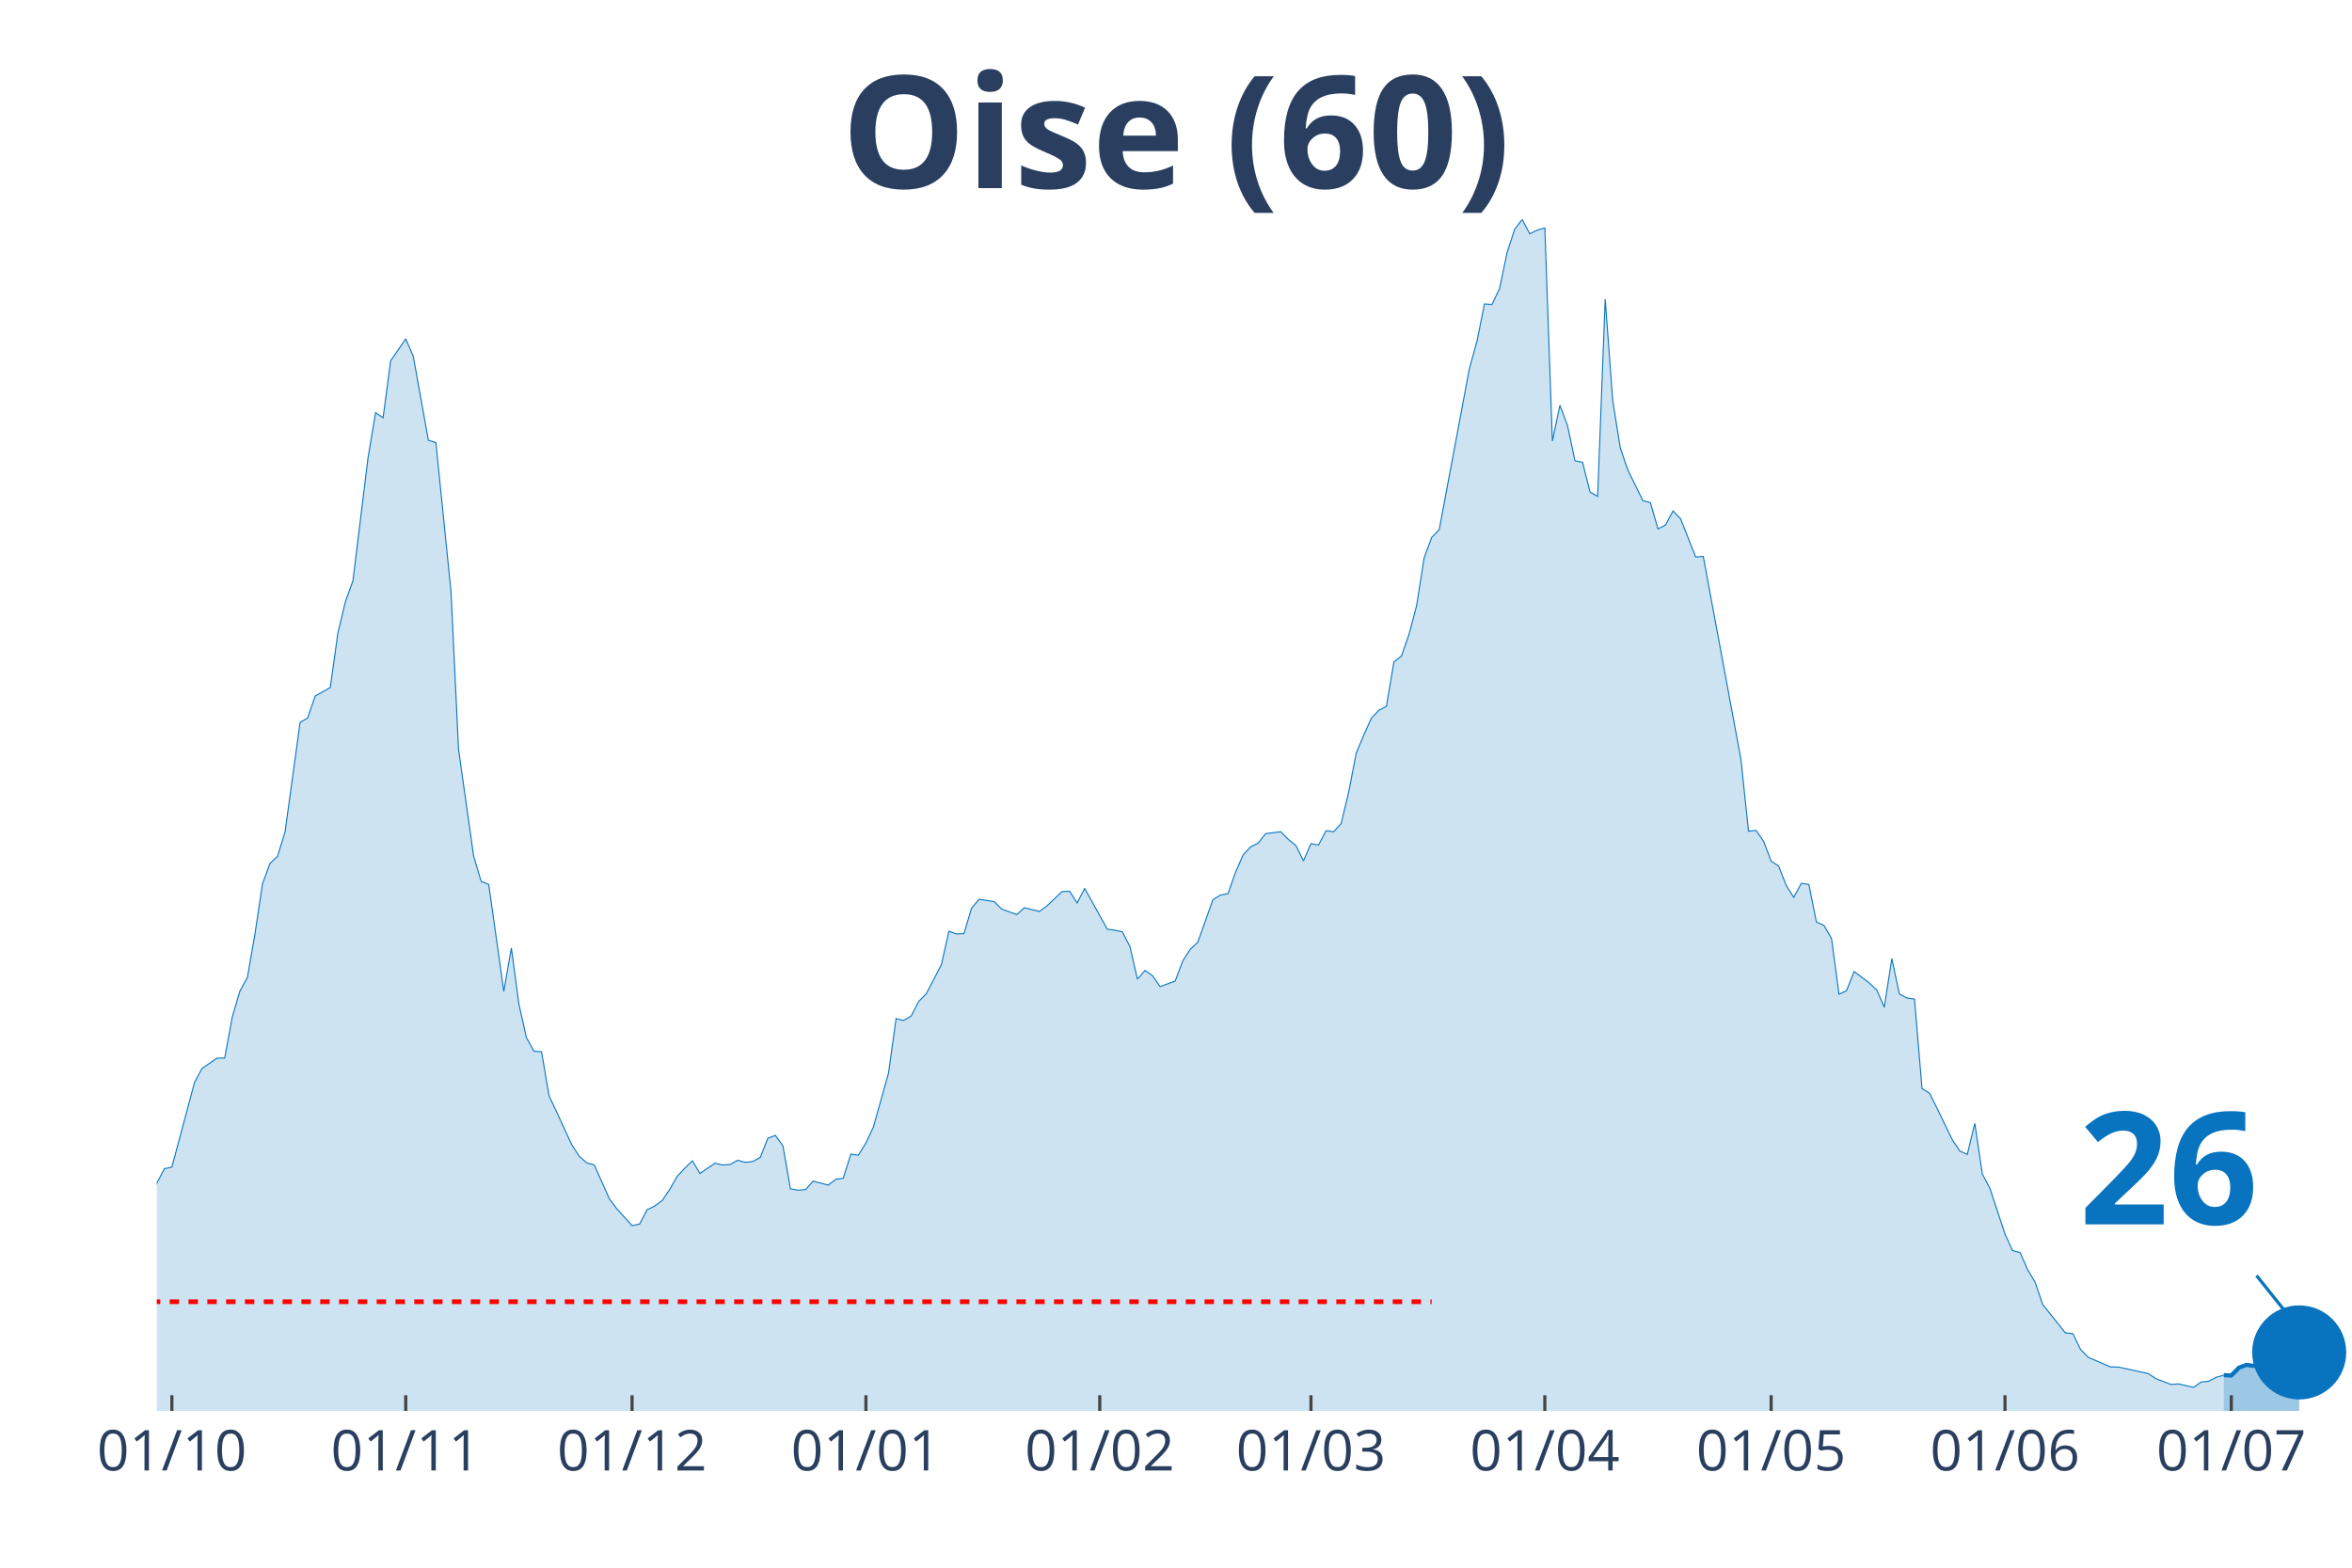
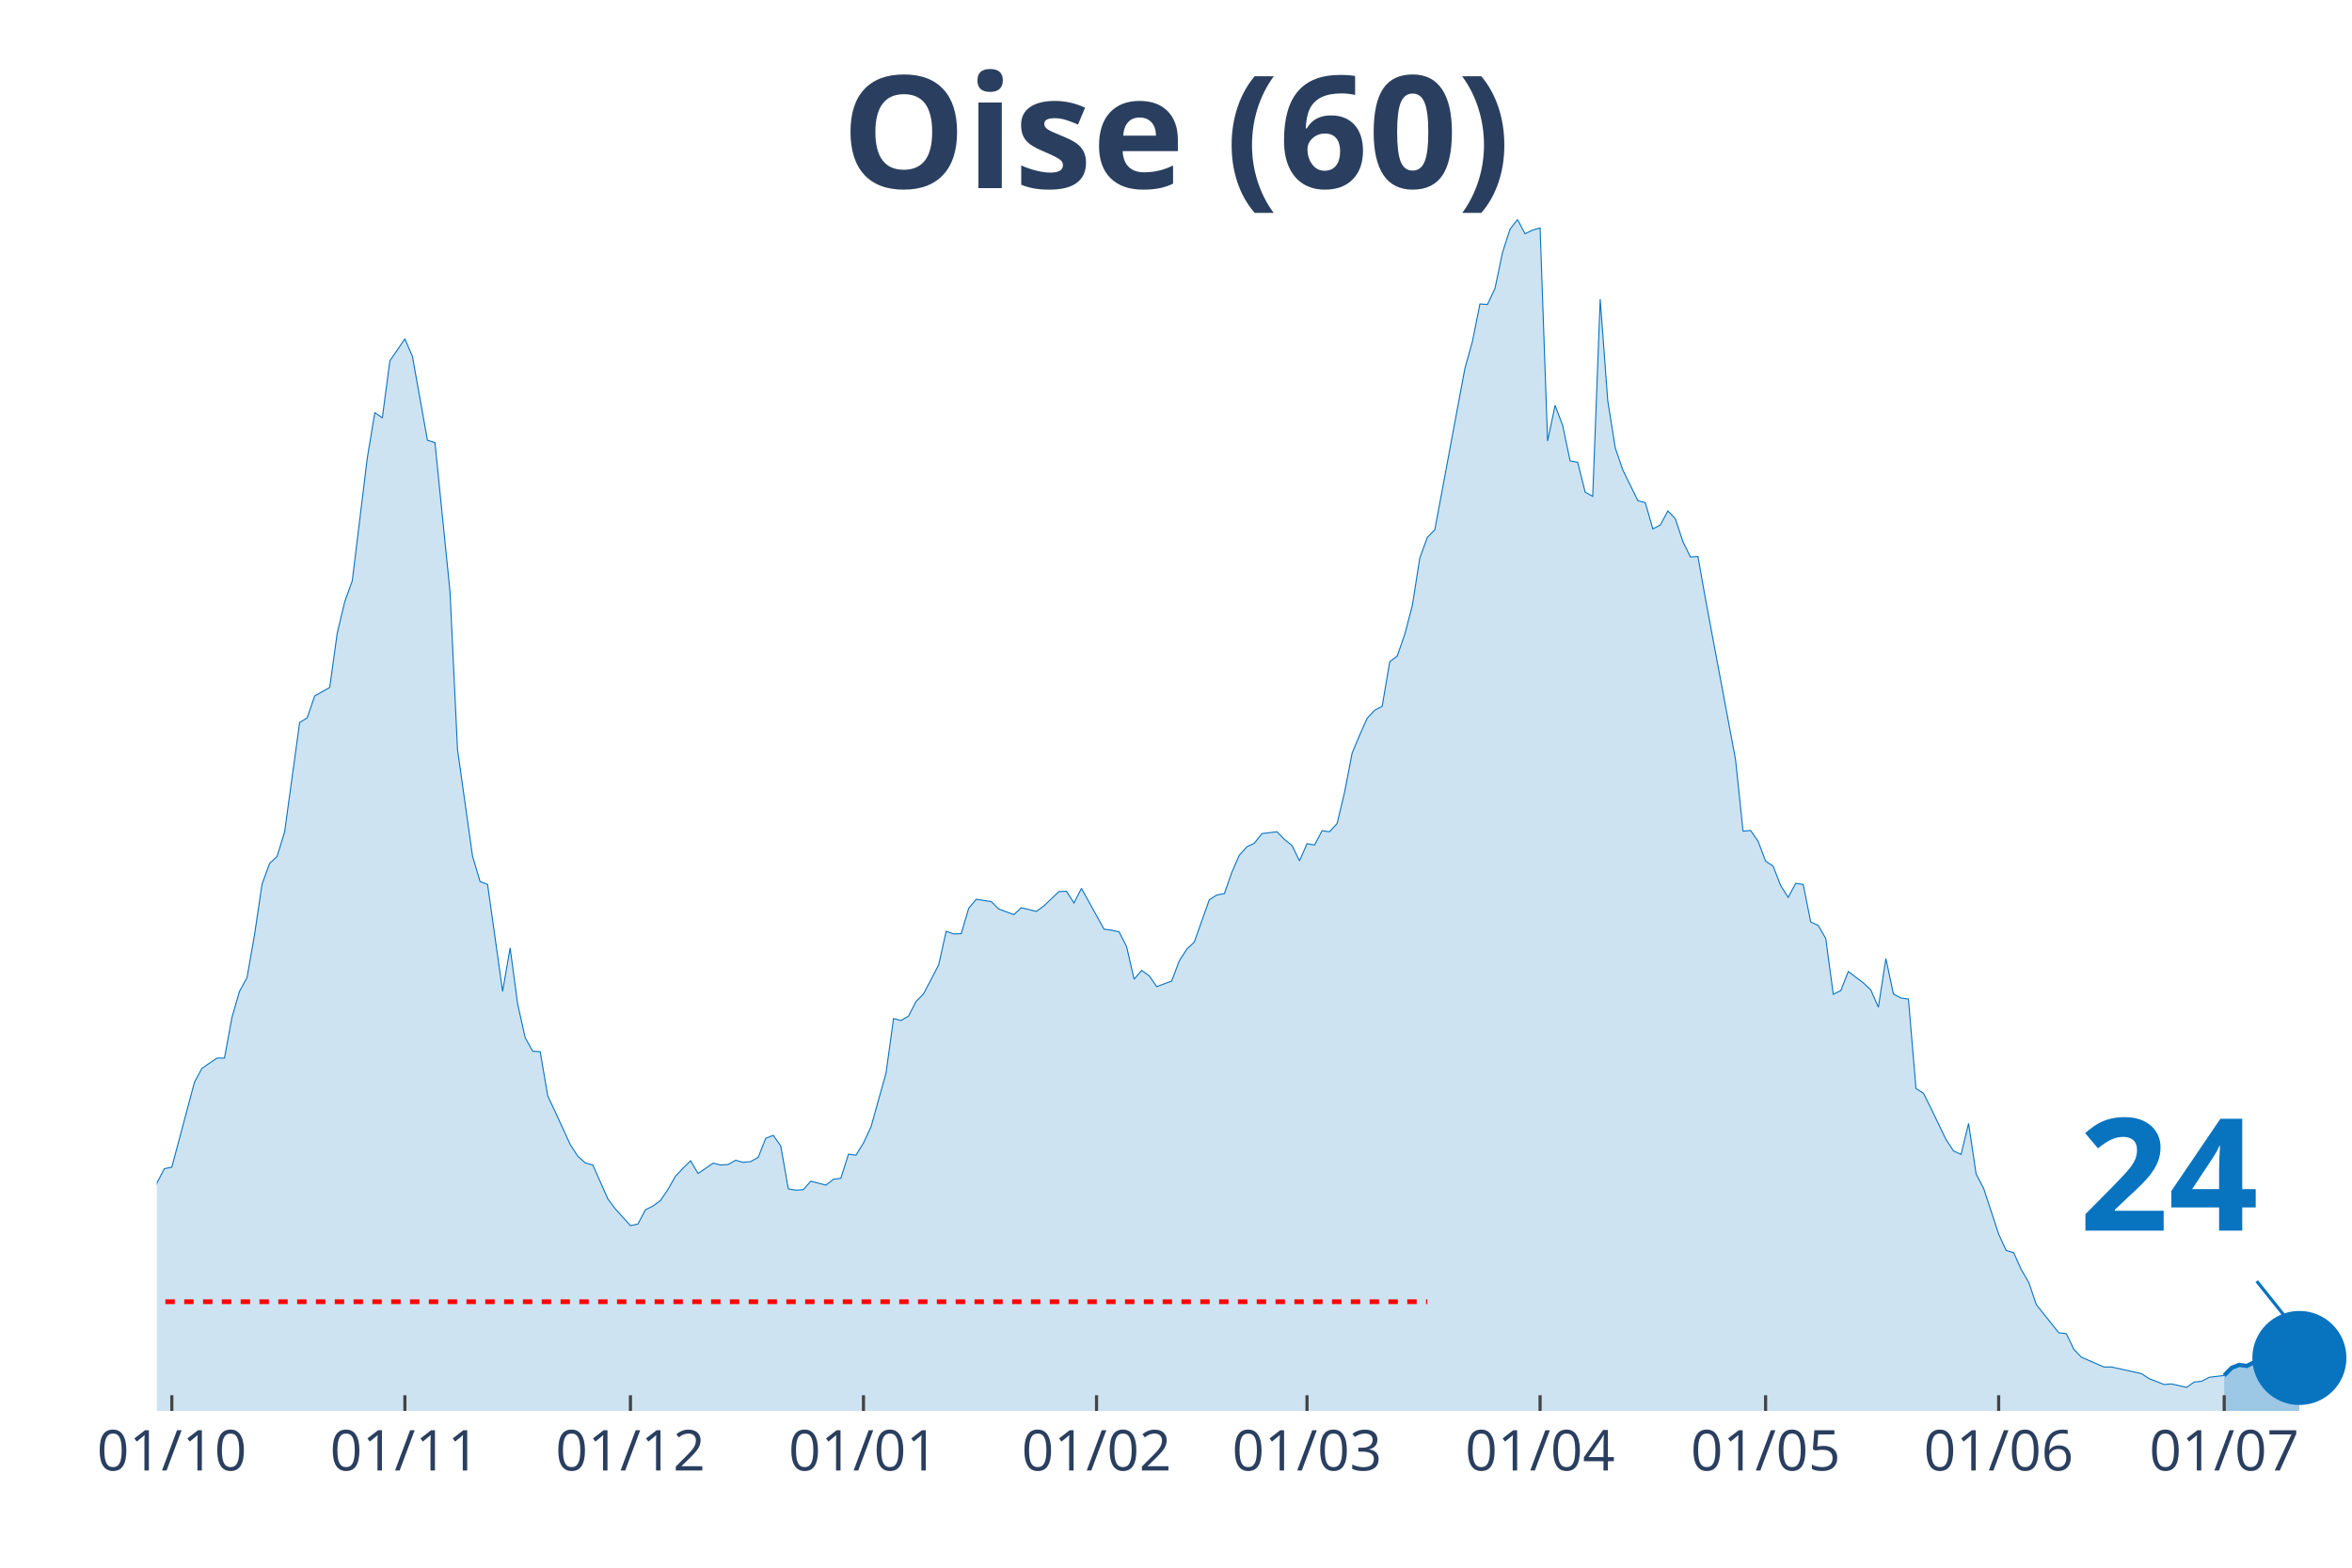
<svg xmlns="http://www.w3.org/2000/svg" class="main-svg" width="1125" height="750" style="" viewBox="0 0 750 500">
  <rect x="0" y="0" width="750" height="500" style="fill: rgb(0, 0, 0); fill-opacity: 0;" />
-   <defs id="defs-8e4408">
+   <defs id="defs-a7df9b">
    <g class="clips">
-       <clipPath id="clip8e4408xyplot" class="plotclip">
+       <clipPath id="clipa7df9bxyplot" class="plotclip">
        <rect width="700" height="380" />
      </clipPath>
-       <clipPath class="axesclip" id="clip8e4408x">
+       <clipPath class="axesclip" id="clipa7df9bx">
        <rect x="50" y="0" width="700" height="500" />
      </clipPath>
-       <clipPath class="axesclip" id="clip8e4408y">
+       <clipPath class="axesclip" id="clipa7df9by">
        <rect x="0" y="70" width="750" height="380" />
      </clipPath>
-       <clipPath class="axesclip" id="clip8e4408xy">
+       <clipPath class="axesclip" id="clipa7df9bxy">
        <rect x="50" y="70" width="700" height="380" />
      </clipPath>
    </g>
    <g class="gradients" />
  </defs>
  <g class="bglayer">
    <rect class="bg" x="50" y="70" width="700" height="380" style="fill: rgb(0, 0, 0); fill-opacity: 0; stroke-width: 0;" />
  </g>
  <g class="layer-below">
    <g class="imagelayer" />
    <g class="shapelayer" />
  </g>
  <g class="cartesianlayer">
    <g class="subplot xy">
      <g class="layer-subplot">
        <g class="shapelayer" />
        <g class="imagelayer" />
      </g>
      <g class="gridlayer">
        <g class="x">
-           <path class="xgrid crisp" transform="translate(54.81,0)" d="M0,70v380" style="stroke: rgb(255, 255, 255); stroke-opacity: 1; stroke-width: 1px;" />
-           <path class="xgrid crisp" transform="translate(129.38,0)" d="M0,70v380" style="stroke: rgb(255, 255, 255); stroke-opacity: 1; stroke-width: 1px;" />
-           <path class="xgrid crisp" transform="translate(201.55,0)" d="M0,70v380" style="stroke: rgb(255, 255, 255); stroke-opacity: 1; stroke-width: 1px;" />
-           <path class="xgrid crisp" transform="translate(276.12,0)" d="M0,70v380" style="stroke: rgb(255, 255, 255); stroke-opacity: 1; stroke-width: 1px;" />
-           <path class="xgrid crisp" transform="translate(350.69,0)" d="M0,70v380" style="stroke: rgb(255, 255, 255); stroke-opacity: 1; stroke-width: 1px;" />
-           <path class="xgrid crisp" transform="translate(418.04,0)" d="M0,70v380" style="stroke: rgb(255, 255, 255); stroke-opacity: 1; stroke-width: 1px;" />
-           <path class="xgrid crisp" transform="translate(492.61,0)" d="M0,70v380" style="stroke: rgb(255, 255, 255); stroke-opacity: 1; stroke-width: 1px;" />
-           <path class="xgrid crisp" transform="translate(564.78,0)" d="M0,70v380" style="stroke: rgb(255, 255, 255); stroke-opacity: 1; stroke-width: 1px;" />
-           <path class="xgrid crisp" transform="translate(639.35,0)" d="M0,70v380" style="stroke: rgb(255, 255, 255); stroke-opacity: 1; stroke-width: 1px;" />
-           <path class="xgrid crisp" transform="translate(711.51,0)" d="M0,70v380" style="stroke: rgb(255, 255, 255); stroke-opacity: 1; stroke-width: 1px;" />
+           <path class="xgrid crisp" transform="translate(54.79,0)" d="M0,70v380" style="stroke: rgb(255, 255, 255); stroke-opacity: 1; stroke-width: 1px;" />
+           <path class="xgrid crisp" transform="translate(129.11,0)" d="M0,70v380" style="stroke: rgb(255, 255, 255); stroke-opacity: 1; stroke-width: 1px;" />
+           <path class="xgrid crisp" transform="translate(201.03,0)" d="M0,70v380" style="stroke: rgb(255, 255, 255); stroke-opacity: 1; stroke-width: 1px;" />
+           <path class="xgrid crisp" transform="translate(275.34,0)" d="M0,70v380" style="stroke: rgb(255, 255, 255); stroke-opacity: 1; stroke-width: 1px;" />
+           <path class="xgrid crisp" transform="translate(349.66,0)" d="M0,70v380" style="stroke: rgb(255, 255, 255); stroke-opacity: 1; stroke-width: 1px;" />
+           <path class="xgrid crisp" transform="translate(416.78,0)" d="M0,70v380" style="stroke: rgb(255, 255, 255); stroke-opacity: 1; stroke-width: 1px;" />
+           <path class="xgrid crisp" transform="translate(491.1,0)" d="M0,70v380" style="stroke: rgb(255, 255, 255); stroke-opacity: 1; stroke-width: 1px;" />
+           <path class="xgrid crisp" transform="translate(563.01,0)" d="M0,70v380" style="stroke: rgb(255, 255, 255); stroke-opacity: 1; stroke-width: 1px;" />
+           <path class="xgrid crisp" transform="translate(637.33,0)" d="M0,70v380" style="stroke: rgb(255, 255, 255); stroke-opacity: 1; stroke-width: 1px;" />
+           <path class="xgrid crisp" transform="translate(709.25,0)" d="M0,70v380" style="stroke: rgb(255, 255, 255); stroke-opacity: 1; stroke-width: 1px;" />
        </g>
        <g class="y" />
      </g>
      <g class="zerolinelayer" />
      <path class="xlines-below" />
      <path class="ylines-below" />
      <g class="overlines-below" />
      <g class="xaxislayer-below" />
      <g class="yaxislayer-below" />
      <g class="overaxes-below" />
-       <g class="plot" transform="translate(50, 70)" clip-path="url('#clip8e4408xyplot')">
+       <g class="plot" transform="translate(50, 70)" clip-path="url('#clipa7df9bxyplot')">
        <g class="scatterlayer mlayer">
-           <g class="trace scatter trace1060d5" style="stroke-miterlimit: 2;">
+           <g class="trace scatter trace198ba6" style="stroke-miterlimit: 2;">
            <g class="fills">
              <g>
-                 <path class="js-fill" d="M659.11,380L-327.15,380L-327.15,373.08L-319.93,374.77L-317.53,375.02L-264.6,379.24L-262.2,379.16L-165.98,376.62L-163.57,376.62L-127.49,371.98L-125.09,371.73L-108.25,371.05L-105.84,370.04L-86.6,362.19L-84.19,361.43L-76.98,359.57L-74.57,356.45L-67.35,349.61L-64.95,348.26L-62.54,348.42L-60.14,344.63L-50.52,338.55L-48.11,336.01L-40.89,334.75L-38.49,332.38L-36.08,329.43L-33.68,328.33L-28.87,329.85L-26.46,325.46L-24.05,320.99L-21.65,307.31L-19.24,310.01L-16.84,310.52L-12.03,309.93L-9.62,311.11L-7.22,311.87L-4.81,323.01L-2.41,317.95L0,307.39L2.41,302.75L4.81,302.24L12.03,275.23L14.43,270.75L19.24,267.46L21.65,267.46L24.05,254.46L26.46,246.19L28.87,241.8L31.27,228.12L33.68,211.99L36.08,205.41L38.49,203.13L40.89,195.36L45.7,160.41L48.11,158.97L50.52,151.97L52.92,150.62L55.33,149.26L57.73,131.96L60.14,121.91L62.54,115.24L67.35,76.07L69.76,61.63L72.16,63.23L74.57,45.08L79.38,38.08L81.79,43.65L86.6,70.41L89,71.17L93.81,118.62L96.22,169.02L101.03,203.04L103.44,211.15L105.84,212.08L108.25,229.13L110.65,246.19L113.06,232.34L115.46,250.24L117.87,260.96L120.27,265.27L122.68,265.43L125.09,279.53L127.49,284.6L132.3,295.07L134.71,298.78L137.11,300.89L139.52,301.57L144.33,312.38L146.74,315.58L151.55,320.9L153.95,320.4L156.36,315.84L158.76,314.65L161.17,312.88L163.57,309.34L165.98,305.11L168.38,302.58L170.79,300.22L173.2,304.27L178.01,300.98L180.41,301.57L182.82,301.4L185.22,300.05L187.63,300.72L190.03,300.47L192.44,299.12L194.85,293.04L197.25,292.11L199.66,295.49L202.06,309.17L204.47,309.59L206.87,309.42L209.28,306.72L214.09,307.98L216.49,306.13L218.9,305.79L221.31,298.11L223.71,298.44L226.12,294.56L228.52,289.41L230.93,280.8L233.33,272.27L235.74,254.88L238.14,255.47L240.55,254.04L242.96,249.39L245.36,246.95L250.17,237.74L252.58,227.02L254.98,227.86L257.39,227.78L259.79,219.68L262.2,216.81L267.01,217.56L269.42,219.93L274.23,221.7L276.63,219.51L281.44,220.69L283.85,218.92L288.66,214.36L291.07,214.27L293.47,217.99L295.88,213.34L303.09,226.35L305.5,226.68L307.9,227.19L310.31,231.92L312.71,242.3L315.12,239.52L317.53,241.2L319.93,244.67L324.74,242.89L327.15,236.48L329.55,232.76L331.96,230.48L336.77,216.97L339.18,215.45L341.58,215.03L343.99,208.19L346.39,202.71L348.8,200.09L351.2,198.91L353.61,195.87L358.42,195.28L360.82,197.72L363.23,199.67L365.64,204.56L368.04,199.08L370.45,199.5L372.85,194.94L375.26,195.28L377.66,192.66L380.07,182.61L382.47,170.2L384.88,164.46L387.29,159.06L389.69,156.53L392.1,155.26L394.5,141.08L396.91,139.22L399.31,132.3L401.72,123.18L404.12,107.98L406.53,101.4L408.93,98.95L418.56,47.53L420.96,38.92L423.37,26.93L425.77,27.1L428.18,22.04L430.58,10.55L432.99,3.12L435.4,0L437.8,4.56L440.21,3.38L442.61,2.7L445.02,70.66L447.42,59.27L449.83,65.68L452.23,77L454.64,77.42L457.04,86.96L459.45,88.31L461.86,25.41L464.26,57.75L466.67,72.86L469.07,79.87L473.88,89.66L476.29,90.34L478.69,98.69L481.1,97.43L483.51,92.95L485.91,95.49L490.72,107.64L493.13,107.47L505.15,172.23L507.56,195.11L509.97,194.85L512.37,198.32L514.78,204.65L517.18,206.25L519.59,212.42L521.99,216.21L524.4,211.74L526.8,212.08L529.21,224.07L531.62,225.16L534.02,229.3L536.43,247.11L538.83,245.93L541.24,239.85L546.05,243.48L548.45,245.76L550.86,251.25L553.26,235.72L555.67,247.03L558.08,248.3L560.48,248.63L562.89,277.17L565.29,278.69L567.7,283.5L572.51,293.46L574.91,297.09L577.32,298.19L579.73,288.31L582.13,304.44L584.54,309L589.35,323.6L591.75,328.84L594.16,329.51L596.56,334.92L598.97,338.97L601.37,346.06L608.59,355.09L611,355.35L613.4,360.33L615.81,362.86L623.02,365.99L625.43,365.99L635.05,368.1L637.46,369.7L642.27,371.56L644.67,371.39L649.48,372.49L651.89,370.8L654.3,370.54L656.7,369.28L659.11,368.6" style="fill: rgb(8, 115, 191); fill-opacity: 0.2; stroke-width: 0;" />
+                 <path class="js-fill" d="M659.25,380L-326.03,380L-326.03,373.08L-318.84,374.77L-316.44,375.02L-263.7,379.24L-261.3,379.16L-165.41,376.62L-163.01,376.62L-127.05,371.98L-124.66,371.73L-107.88,371.05L-105.48,370.04L-88.7,363.54L-86.3,362.19L-76.71,359.57L-74.32,356.45L-67.12,349.61L-64.73,348.26L-62.33,348.42L-59.93,344.63L-50.34,338.55L-47.95,336.01L-40.75,334.75L-38.36,332.38L-35.96,329.43L-33.56,328.33L-28.77,329.85L-26.37,325.46L-23.97,320.99L-21.58,307.31L-19.18,310.01L-16.78,310.52L-11.99,309.93L-9.59,311.11L-7.19,311.87L-4.79,323.01L-2.4,317.95L0,307.39L2.4,302.75L4.79,302.24L11.99,275.23L14.38,270.75L19.18,267.46L21.58,267.46L23.97,254.46L26.37,246.19L28.77,241.8L31.16,228.12L33.56,211.99L35.96,205.41L38.36,203.13L40.75,195.36L45.55,160.41L47.95,158.97L50.34,151.97L52.74,150.62L55.14,149.26L57.53,131.96L59.93,121.91L62.33,115.24L67.12,76.07L69.52,61.63L71.92,63.23L74.32,45.08L79.11,38.08L81.51,43.65L86.3,70.41L88.7,71.17L93.49,118.62L95.89,169.02L100.68,203.04L103.08,211.15L105.48,212.08L107.88,229.13L110.27,246.19L112.67,232.34L115.07,250.24L117.47,260.96L119.86,265.27L122.26,265.43L124.66,279.53L127.05,284.6L131.85,295.07L134.25,298.78L136.64,300.89L139.04,301.57L143.84,312.38L146.23,315.58L151.03,320.9L153.42,320.4L155.82,315.84L158.22,314.65L160.62,312.88L163.01,309.34L165.41,305.11L167.81,302.58L170.21,300.22L172.6,304.27L177.4,300.98L179.79,301.57L182.19,301.4L184.59,300.05L186.99,300.72L189.38,300.47L191.78,299.12L194.18,293.04L196.58,292.11L198.97,295.49L201.37,309.17L203.77,309.59L206.16,309.42L208.56,306.72L213.36,307.98L215.75,306.13L218.15,305.79L220.55,298.11L222.95,298.44L225.34,294.56L227.74,289.41L230.14,280.8L232.53,272.27L234.93,254.88L237.33,255.47L239.73,254.04L242.12,249.39L244.52,246.95L249.32,237.74L251.71,227.02L254.11,227.86L256.51,227.78L258.9,219.68L261.3,216.81L266.1,217.56L268.49,219.93L273.29,221.7L275.68,219.51L280.48,220.69L282.88,218.92L287.67,214.36L290.07,214.27L292.47,217.99L294.86,213.34L302.05,226.35L304.45,226.68L306.85,227.19L309.25,231.92L311.64,242.3L314.04,239.52L316.44,241.2L318.84,244.67L323.63,242.89L326.03,236.48L328.42,232.76L330.82,230.48L335.62,216.97L338.01,215.45L340.41,215.03L342.81,208.19L345.21,202.71L347.6,200.09L350,198.91L352.4,195.87L357.19,195.28L359.59,197.72L361.99,199.67L364.38,204.56L366.78,199.08L369.18,199.5L371.58,194.94L373.97,195.28L376.37,192.66L378.77,182.61L381.16,170.2L383.56,164.46L385.96,159.06L388.36,156.53L390.75,155.26L393.15,141.08L395.55,139.22L397.95,132.3L400.34,123.18L402.74,107.98L405.14,101.4L407.53,98.95L417.12,47.53L419.52,38.92L421.92,26.93L424.32,27.1L426.71,22.04L429.11,10.55L431.51,3.12L433.9,0L436.3,4.56L438.7,3.38L441.1,2.7L443.49,70.66L445.89,59.27L448.29,65.68L450.68,77L453.08,77.42L455.48,86.96L457.88,88.31L460.27,25.41L462.67,57.75L465.07,72.86L467.47,79.87L472.26,89.66L474.66,90.34L477.05,98.69L479.45,97.43L481.85,92.95L484.25,95.49L486.64,102.75L489.04,107.64L491.44,107.47L493.84,121.07L503.42,172.23L505.82,195.11L508.22,194.85L510.62,198.32L513.01,204.65L515.41,206.25L517.81,212.42L520.21,216.21L522.6,211.74L525,212.08L527.4,224.07L529.79,225.16L532.19,229.3L534.59,247.11L536.99,245.93L539.38,239.85L544.18,243.48L546.58,245.76L548.97,251.25L551.37,235.72L553.77,247.03L556.16,248.3L558.56,248.63L560.96,277.17L563.36,278.69L565.75,283.5L570.55,293.46L572.95,297.09L575.34,298.19L577.74,288.31L580.14,304.44L582.53,309L587.33,323.6L589.73,328.84L592.12,329.51L594.52,334.92L596.92,338.97L599.32,346.06L606.51,355.09L608.9,355.35L611.3,360.33L613.7,362.86L620.89,365.99L623.29,365.99L632.88,368.1L635.27,369.7L640.07,371.56L642.47,371.39L647.26,372.49L649.66,370.8L652.05,370.54L654.45,369.28L659.25,368.69" style="fill: rgb(8, 115, 191); fill-opacity: 0.2; stroke-width: 0;" />
              </g>
            </g>
            <g class="errorbars" />
            <g class="lines">
-               <path class="js-line" d="M-327.15,373.08L-319.93,374.77L-317.53,375.02L-264.6,379.24L-262.2,379.16L-165.98,376.62L-163.57,376.62L-127.49,371.98L-125.09,371.73L-108.25,371.05L-105.84,370.04L-86.6,362.19L-84.19,361.43L-76.98,359.57L-74.57,356.45L-67.35,349.61L-64.95,348.26L-62.54,348.42L-60.14,344.63L-50.52,338.55L-48.11,336.01L-40.89,334.75L-38.49,332.38L-36.08,329.43L-33.68,328.33L-28.87,329.85L-26.46,325.46L-24.05,320.99L-21.65,307.31L-19.24,310.01L-16.84,310.52L-12.03,309.93L-9.62,311.11L-7.22,311.87L-4.81,323.01L-2.41,317.95L0,307.39L2.41,302.75L4.81,302.24L12.03,275.23L14.43,270.75L19.24,267.46L21.65,267.46L24.05,254.46L26.46,246.19L28.87,241.8L31.27,228.12L33.68,211.99L36.08,205.41L38.49,203.13L40.89,195.36L45.7,160.41L48.11,158.97L50.52,151.97L52.92,150.62L55.33,149.26L57.73,131.96L60.14,121.91L62.54,115.24L67.35,76.07L69.76,61.63L72.16,63.23L74.57,45.08L79.38,38.08L81.79,43.65L86.6,70.41L89,71.17L93.81,118.62L96.22,169.02L101.03,203.04L103.44,211.15L105.84,212.08L108.25,229.13L110.65,246.19L113.06,232.34L115.46,250.24L117.87,260.96L120.27,265.27L122.68,265.43L125.09,279.53L127.49,284.6L132.3,295.07L134.71,298.78L137.11,300.89L139.52,301.57L144.33,312.38L146.74,315.58L151.55,320.9L153.95,320.4L156.36,315.84L158.76,314.65L161.17,312.88L163.57,309.34L165.98,305.11L168.38,302.58L170.79,300.22L173.2,304.27L178.01,300.98L180.41,301.57L182.82,301.4L185.22,300.05L187.63,300.72L190.03,300.47L192.44,299.12L194.85,293.04L197.25,292.11L199.66,295.49L202.06,309.17L204.47,309.59L206.87,309.42L209.28,306.72L214.09,307.98L216.49,306.13L218.9,305.79L221.31,298.11L223.71,298.44L226.12,294.56L228.52,289.41L230.93,280.8L233.33,272.27L235.74,254.88L238.14,255.47L240.55,254.04L242.96,249.39L245.36,246.95L250.17,237.74L252.58,227.02L254.98,227.86L257.39,227.78L259.79,219.68L262.2,216.81L267.01,217.56L269.42,219.93L274.23,221.7L276.63,219.51L281.44,220.69L283.85,218.92L288.66,214.36L291.07,214.27L293.47,217.99L295.88,213.34L303.09,226.35L305.5,226.68L307.9,227.19L310.31,231.92L312.71,242.3L315.12,239.52L317.53,241.2L319.93,244.67L324.74,242.89L327.15,236.48L329.55,232.76L331.96,230.48L336.77,216.97L339.18,215.45L341.58,215.03L343.99,208.19L346.39,202.71L348.8,200.09L351.2,198.91L353.61,195.87L358.42,195.28L360.82,197.72L363.23,199.67L365.64,204.56L368.04,199.08L370.45,199.5L372.85,194.94L375.26,195.28L377.66,192.66L380.07,182.61L382.47,170.2L384.88,164.46L387.29,159.06L389.69,156.53L392.1,155.26L394.5,141.08L396.91,139.22L399.31,132.3L401.72,123.18L404.12,107.98L406.53,101.4L408.93,98.95L418.56,47.53L420.96,38.92L423.37,26.93L425.77,27.1L428.18,22.04L430.58,10.55L432.99,3.12L435.4,0L437.8,4.56L440.21,3.38L442.61,2.7L445.02,70.66L447.42,59.27L449.83,65.68L452.23,77L454.64,77.42L457.04,86.96L459.45,88.31L461.86,25.41L464.26,57.75L466.67,72.86L469.07,79.87L473.88,89.66L476.29,90.34L478.69,98.69L481.1,97.43L483.51,92.95L485.91,95.49L490.72,107.64L493.13,107.47L505.15,172.23L507.56,195.11L509.97,194.85L512.37,198.32L514.78,204.65L517.18,206.25L519.59,212.42L521.99,216.21L524.4,211.74L526.8,212.08L529.21,224.07L531.62,225.16L534.02,229.3L536.43,247.11L538.83,245.93L541.24,239.85L546.05,243.48L548.45,245.76L550.86,251.25L553.26,235.72L555.67,247.03L558.08,248.3L560.48,248.63L562.89,277.17L565.29,278.69L567.7,283.5L572.51,293.46L574.91,297.09L577.32,298.19L579.73,288.31L582.13,304.44L584.54,309L589.35,323.6L591.75,328.84L594.16,329.51L596.56,334.92L598.97,338.97L601.37,346.06L608.59,355.09L611,355.35L613.4,360.33L615.81,362.86L623.02,365.99L625.43,365.99L635.05,368.1L637.46,369.7L642.27,371.56L644.67,371.39L649.48,372.49L651.89,370.8L654.3,370.54L656.7,369.28L659.11,368.6" style="vector-effect: non-scaling-stroke; fill: none; stroke: rgb(8, 115, 191); stroke-opacity: 1; stroke-width: 0.5px; opacity: 1;" />
+               <path class="js-line" d="M-326.03,373.08L-318.84,374.77L-316.44,375.02L-263.7,379.24L-261.3,379.16L-165.41,376.62L-163.01,376.62L-127.05,371.98L-124.66,371.73L-107.88,371.05L-105.48,370.04L-88.7,363.54L-86.3,362.19L-76.71,359.57L-74.32,356.45L-67.12,349.61L-64.73,348.26L-62.33,348.42L-59.93,344.63L-50.34,338.55L-47.95,336.01L-40.75,334.75L-38.36,332.38L-35.96,329.43L-33.56,328.33L-28.77,329.85L-26.37,325.46L-23.97,320.99L-21.58,307.31L-19.18,310.01L-16.78,310.52L-11.99,309.93L-9.59,311.11L-7.19,311.87L-4.79,323.01L-2.4,317.95L0,307.39L2.4,302.75L4.79,302.24L11.99,275.23L14.38,270.75L19.18,267.46L21.58,267.46L23.97,254.46L26.37,246.19L28.77,241.8L31.16,228.12L33.56,211.99L35.96,205.41L38.36,203.13L40.75,195.36L45.55,160.41L47.95,158.97L50.34,151.97L52.74,150.62L55.14,149.26L57.53,131.96L59.93,121.91L62.33,115.24L67.12,76.07L69.52,61.63L71.92,63.23L74.32,45.08L79.11,38.08L81.51,43.65L86.3,70.41L88.7,71.17L93.49,118.62L95.89,169.02L100.68,203.04L103.08,211.15L105.48,212.08L107.88,229.13L110.27,246.19L112.67,232.34L115.07,250.24L117.47,260.96L119.86,265.27L122.26,265.43L124.66,279.53L127.05,284.6L131.85,295.07L134.25,298.78L136.64,300.89L139.04,301.57L143.84,312.38L146.23,315.58L151.03,320.9L153.42,320.4L155.82,315.84L158.22,314.65L160.62,312.88L163.01,309.34L165.41,305.11L167.81,302.58L170.21,300.22L172.6,304.27L177.4,300.98L179.79,301.57L182.19,301.4L184.59,300.05L186.99,300.72L189.38,300.47L191.78,299.12L194.18,293.04L196.58,292.11L198.97,295.49L201.37,309.17L203.77,309.59L206.16,309.42L208.56,306.72L213.36,307.98L215.75,306.13L218.15,305.79L220.55,298.11L222.95,298.44L225.34,294.56L227.74,289.41L230.14,280.8L232.53,272.27L234.93,254.88L237.33,255.47L239.73,254.04L242.12,249.39L244.52,246.95L249.32,237.74L251.71,227.02L254.11,227.86L256.51,227.78L258.9,219.68L261.3,216.81L266.1,217.56L268.49,219.93L273.29,221.7L275.68,219.51L280.48,220.69L282.88,218.92L287.67,214.36L290.07,214.27L292.47,217.99L294.86,213.34L302.05,226.35L304.45,226.68L306.85,227.19L309.25,231.92L311.64,242.3L314.04,239.52L316.44,241.2L318.84,244.67L323.63,242.89L326.03,236.48L328.42,232.76L330.82,230.48L335.62,216.97L338.01,215.45L340.41,215.03L342.81,208.19L345.21,202.71L347.6,200.09L350,198.91L352.4,195.87L357.19,195.28L359.59,197.72L361.99,199.67L364.38,204.56L366.78,199.08L369.18,199.5L371.58,194.94L373.97,195.28L376.37,192.66L378.77,182.61L381.16,170.2L383.56,164.46L385.96,159.06L388.36,156.53L390.75,155.26L393.15,141.08L395.55,139.22L397.95,132.3L400.34,123.18L402.74,107.98L405.14,101.4L407.53,98.95L417.12,47.53L419.52,38.92L421.92,26.93L424.32,27.1L426.71,22.04L429.11,10.55L431.51,3.12L433.9,0L436.3,4.56L438.7,3.38L441.1,2.7L443.49,70.66L445.89,59.27L448.29,65.68L450.68,77L453.08,77.42L455.48,86.96L457.88,88.31L460.27,25.41L462.67,57.75L465.07,72.86L467.47,79.87L472.26,89.66L474.66,90.34L477.05,98.69L479.45,97.43L481.85,92.95L484.25,95.49L486.64,102.75L489.04,107.64L491.44,107.47L493.84,121.07L503.42,172.23L505.82,195.11L508.22,194.85L510.62,198.32L513.01,204.65L515.41,206.25L517.81,212.42L520.21,216.21L522.6,211.74L525,212.08L527.4,224.07L529.79,225.16L532.19,229.3L534.59,247.11L536.99,245.93L539.38,239.85L544.18,243.48L546.58,245.76L548.97,251.25L551.37,235.72L553.77,247.03L556.16,248.3L558.56,248.63L560.96,277.17L563.36,278.69L565.75,283.5L570.55,293.46L572.95,297.09L575.34,298.19L577.74,288.31L580.14,304.44L582.53,309L587.33,323.6L589.73,328.84L592.12,329.51L594.52,334.92L596.92,338.97L599.32,346.06L606.51,355.09L608.9,355.35L611.3,360.33L613.7,362.86L620.89,365.99L623.29,365.99L632.88,368.1L635.27,369.7L640.07,371.56L642.47,371.39L647.26,372.49L649.66,370.8L652.05,370.54L654.45,369.28L659.25,368.69" style="vector-effect: non-scaling-stroke; fill: none; stroke: rgb(8, 115, 191); stroke-opacity: 1; stroke-width: 0.5px; opacity: 1;" />
            </g>
            <g class="points" />
            <g class="text" />
          </g>
-           <g class="trace scatter trace900a31" style="stroke-miterlimit: 2;">
+           <g class="trace scatter trace423497" style="stroke-miterlimit: 2;">
            <g class="fills">
              <g>
-                 <path class="js-fill" d="M683.16,380L659.11,380L659.11,368.6L661.51,368.69L663.92,366.24L666.32,365.31L668.73,365.65L673.54,363.96L675.95,363.62L680.76,363.11L683.16,361.34" style="fill: rgb(8, 115, 191); fill-opacity: 0.4; stroke-width: 0;" />
+                 <path class="js-fill" d="M683.22,380L659.25,380L659.25,368.69L661.64,366.24L664.04,365.31L666.44,365.65L668.84,364.47L678.42,363.11L680.82,361.26L683.22,363.11" style="fill: rgb(8, 115, 191); fill-opacity: 0.4; stroke-width: 0;" />
              </g>
            </g>
            <g class="errorbars" />
            <g class="lines">
-               <path class="js-line" d="M659.11,368.6L661.51,368.69L663.92,366.24L666.32,365.31L668.73,365.65L673.54,363.96L675.95,363.62L680.76,363.11L683.16,361.34" style="vector-effect: non-scaling-stroke; fill: none; stroke: rgb(8, 115, 191); stroke-opacity: 1; stroke-width: 2px; opacity: 1;" />
+               <path class="js-line" d="M659.25,368.69L661.64,366.24L664.04,365.31L666.44,365.65L668.84,364.47L678.42,363.11L680.82,361.26L683.22,363.11" style="vector-effect: non-scaling-stroke; fill: none; stroke: rgb(8, 115, 191); stroke-opacity: 1; stroke-width: 2px; opacity: 1;" />
            </g>
            <g class="points" />
            <g class="text" />
          </g>
-           <g class="trace scatter traceb3aa02" style="stroke-miterlimit: 2; opacity: 1;">
+           <g class="trace scatter traceee2572" style="stroke-miterlimit: 2; opacity: 1;">
            <g class="fills" />
            <g class="errorbars" />
            <g class="lines" />
            <g class="points">
-               <path class="point" transform="translate(683.16,361.34)" d="M15,0A15,15 0 1,1 0,-15A15,15 0 0,1 15,0Z" style="opacity: 1; stroke-width: 0px; fill: rgb(8, 115, 191); fill-opacity: 1;" />
+               <path class="point" transform="translate(683.22,363.11)" d="M15,0A15,15 0 1,1 0,-15A15,15 0 0,1 15,0Z" style="opacity: 1; stroke-width: 0px; fill: rgb(8, 115, 191); fill-opacity: 1;" />
            </g>
            <g class="text" />
          </g>
        </g>
      </g>
      <g class="overplot" />
      <path class="xlines-above crisp" style="fill: none; stroke-width: 1px; stroke: rgb(0, 0, 0); stroke-opacity: 0;" d="" />
      <path class="ylines-above crisp" style="fill: none;" d="M0,0" />
      <g class="overlines-above" />
      <g class="xaxislayer-above">
-         <path class="xtick ticks crisp" d="M0,450v-5" transform="translate(54.81,0)" style="stroke: rgb(68, 68, 68); stroke-opacity: 1; stroke-width: 1px;" />
-         <path class="xtick ticks crisp" d="M0,450v-5" transform="translate(129.38,0)" style="stroke: rgb(68, 68, 68); stroke-opacity: 1; stroke-width: 1px;" />
-         <path class="xtick ticks crisp" d="M0,450v-5" transform="translate(201.55,0)" style="stroke: rgb(68, 68, 68); stroke-opacity: 1; stroke-width: 1px;" />
-         <path class="xtick ticks crisp" d="M0,450v-5" transform="translate(276.12,0)" style="stroke: rgb(68, 68, 68); stroke-opacity: 1; stroke-width: 1px;" />
-         <path class="xtick ticks crisp" d="M0,450v-5" transform="translate(350.69,0)" style="stroke: rgb(68, 68, 68); stroke-opacity: 1; stroke-width: 1px;" />
-         <path class="xtick ticks crisp" d="M0,450v-5" transform="translate(418.04,0)" style="stroke: rgb(68, 68, 68); stroke-opacity: 1; stroke-width: 1px;" />
-         <path class="xtick ticks crisp" d="M0,450v-5" transform="translate(492.61,0)" style="stroke: rgb(68, 68, 68); stroke-opacity: 1; stroke-width: 1px;" />
-         <path class="xtick ticks crisp" d="M0,450v-5" transform="translate(564.78,0)" style="stroke: rgb(68, 68, 68); stroke-opacity: 1; stroke-width: 1px;" />
-         <path class="xtick ticks crisp" d="M0,450v-5" transform="translate(639.35,0)" style="stroke: rgb(68, 68, 68); stroke-opacity: 1; stroke-width: 1px;" />
-         <path class="xtick ticks crisp" d="M0,450v-5" transform="translate(711.51,0)" style="stroke: rgb(68, 68, 68); stroke-opacity: 1; stroke-width: 1px;" />
+         <path class="xtick ticks crisp" d="M0,450v-5" transform="translate(54.79,0)" style="stroke: rgb(68, 68, 68); stroke-opacity: 1; stroke-width: 1px;" />
+         <path class="xtick ticks crisp" d="M0,450v-5" transform="translate(129.11,0)" style="stroke: rgb(68, 68, 68); stroke-opacity: 1; stroke-width: 1px;" />
+         <path class="xtick ticks crisp" d="M0,450v-5" transform="translate(201.03,0)" style="stroke: rgb(68, 68, 68); stroke-opacity: 1; stroke-width: 1px;" />
+         <path class="xtick ticks crisp" d="M0,450v-5" transform="translate(275.34,0)" style="stroke: rgb(68, 68, 68); stroke-opacity: 1; stroke-width: 1px;" />
+         <path class="xtick ticks crisp" d="M0,450v-5" transform="translate(349.66,0)" style="stroke: rgb(68, 68, 68); stroke-opacity: 1; stroke-width: 1px;" />
+         <path class="xtick ticks crisp" d="M0,450v-5" transform="translate(416.78,0)" style="stroke: rgb(68, 68, 68); stroke-opacity: 1; stroke-width: 1px;" />
+         <path class="xtick ticks crisp" d="M0,450v-5" transform="translate(491.1,0)" style="stroke: rgb(68, 68, 68); stroke-opacity: 1; stroke-width: 1px;" />
+         <path class="xtick ticks crisp" d="M0,450v-5" transform="translate(563.01,0)" style="stroke: rgb(68, 68, 68); stroke-opacity: 1; stroke-width: 1px;" />
+         <path class="xtick ticks crisp" d="M0,450v-5" transform="translate(637.33,0)" style="stroke: rgb(68, 68, 68); stroke-opacity: 1; stroke-width: 1px;" />
+         <path class="xtick ticks crisp" d="M0,450v-5" transform="translate(709.25,0)" style="stroke: rgb(68, 68, 68); stroke-opacity: 1; stroke-width: 1px;" />
        <g class="xtick">
-           <text text-anchor="middle" x="0" y="469" transform="translate(54.81,0)" style="font-family: 'Open Sans', verdana, arial, sans-serif; font-size: 18px; fill: rgb(42, 63, 95); fill-opacity: 1; white-space: pre;">01/10</text>
+           <text text-anchor="middle" x="0" y="469" transform="translate(54.79,0)" style="font-family: 'Open Sans', verdana, arial, sans-serif; font-size: 18px; fill: rgb(42, 63, 95); fill-opacity: 1; white-space: pre;">01/10</text>
        </g>
        <g class="xtick">
-           <text text-anchor="middle" x="0" y="469" transform="translate(129.38,0)" style="font-family: 'Open Sans', verdana, arial, sans-serif; font-size: 18px; fill: rgb(42, 63, 95); fill-opacity: 1; white-space: pre;">01/11</text>
+           <text text-anchor="middle" x="0" y="469" transform="translate(129.11,0)" style="font-family: 'Open Sans', verdana, arial, sans-serif; font-size: 18px; fill: rgb(42, 63, 95); fill-opacity: 1; white-space: pre;">01/11</text>
        </g>
        <g class="xtick">
-           <text text-anchor="middle" x="0" y="469" transform="translate(201.55,0)" style="font-family: 'Open Sans', verdana, arial, sans-serif; font-size: 18px; fill: rgb(42, 63, 95); fill-opacity: 1; white-space: pre;">01/12</text>
+           <text text-anchor="middle" x="0" y="469" transform="translate(201.03,0)" style="font-family: 'Open Sans', verdana, arial, sans-serif; font-size: 18px; fill: rgb(42, 63, 95); fill-opacity: 1; white-space: pre;">01/12</text>
        </g>
        <g class="xtick">
-           <text text-anchor="middle" x="0" y="469" transform="translate(276.12,0)" style="font-family: 'Open Sans', verdana, arial, sans-serif; font-size: 18px; fill: rgb(42, 63, 95); fill-opacity: 1; white-space: pre;">01/01</text>
+           <text text-anchor="middle" x="0" y="469" transform="translate(275.34,0)" style="font-family: 'Open Sans', verdana, arial, sans-serif; font-size: 18px; fill: rgb(42, 63, 95); fill-opacity: 1; white-space: pre;">01/01</text>
        </g>
        <g class="xtick">
-           <text text-anchor="middle" x="0" y="469" transform="translate(350.69,0)" style="font-family: 'Open Sans', verdana, arial, sans-serif; font-size: 18px; fill: rgb(42, 63, 95); fill-opacity: 1; white-space: pre;">01/02</text>
+           <text text-anchor="middle" x="0" y="469" transform="translate(349.66,0)" style="font-family: 'Open Sans', verdana, arial, sans-serif; font-size: 18px; fill: rgb(42, 63, 95); fill-opacity: 1; white-space: pre;">01/02</text>
        </g>
        <g class="xtick">
-           <text text-anchor="middle" x="0" y="469" transform="translate(418.04,0)" style="font-family: 'Open Sans', verdana, arial, sans-serif; font-size: 18px; fill: rgb(42, 63, 95); fill-opacity: 1; white-space: pre;">01/03</text>
+           <text text-anchor="middle" x="0" y="469" transform="translate(416.78,0)" style="font-family: 'Open Sans', verdana, arial, sans-serif; font-size: 18px; fill: rgb(42, 63, 95); fill-opacity: 1; white-space: pre;">01/03</text>
        </g>
        <g class="xtick">
-           <text text-anchor="middle" x="0" y="469" transform="translate(492.61,0)" style="font-family: 'Open Sans', verdana, arial, sans-serif; font-size: 18px; fill: rgb(42, 63, 95); fill-opacity: 1; white-space: pre;">01/04</text>
+           <text text-anchor="middle" x="0" y="469" transform="translate(491.1,0)" style="font-family: 'Open Sans', verdana, arial, sans-serif; font-size: 18px; fill: rgb(42, 63, 95); fill-opacity: 1; white-space: pre;">01/04</text>
        </g>
        <g class="xtick">
-           <text text-anchor="middle" x="0" y="469" transform="translate(564.78,0)" style="font-family: 'Open Sans', verdana, arial, sans-serif; font-size: 18px; fill: rgb(42, 63, 95); fill-opacity: 1; white-space: pre;">01/05</text>
+           <text text-anchor="middle" x="0" y="469" transform="translate(563.01,0)" style="font-family: 'Open Sans', verdana, arial, sans-serif; font-size: 18px; fill: rgb(42, 63, 95); fill-opacity: 1; white-space: pre;">01/05</text>
        </g>
        <g class="xtick">
-           <text text-anchor="middle" x="0" y="469" transform="translate(639.35,0)" style="font-family: 'Open Sans', verdana, arial, sans-serif; font-size: 18px; fill: rgb(42, 63, 95); fill-opacity: 1; white-space: pre;">01/06</text>
+           <text text-anchor="middle" x="0" y="469" transform="translate(637.33,0)" style="font-family: 'Open Sans', verdana, arial, sans-serif; font-size: 18px; fill: rgb(42, 63, 95); fill-opacity: 1; white-space: pre;">01/06</text>
        </g>
        <g class="xtick">
-           <text text-anchor="middle" x="0" y="469" transform="translate(711.51,0)" style="font-family: 'Open Sans', verdana, arial, sans-serif; font-size: 18px; fill: rgb(42, 63, 95); fill-opacity: 1; white-space: pre;">01/07</text>
+           <text text-anchor="middle" x="0" y="469" transform="translate(709.25,0)" style="font-family: 'Open Sans', verdana, arial, sans-serif; font-size: 18px; fill: rgb(42, 63, 95); fill-opacity: 1; white-space: pre;">01/07</text>
        </g>
      </g>
      <g class="yaxislayer-above" />
      <g class="overaxes-above" />
    </g>
  </g>
  <g class="polarlayer" />
  <g class="ternarylayer" />
  <g class="geolayer" />
  <g class="funnelarealayer" />
  <g class="pielayer" />
  <g class="treemaplayer" />
  <g class="sunburstlayer" />
  <g class="glimages" />
-   <defs id="topdefs-8e4408">
+   <defs id="topdefs-a7df9b">
    <g class="clips" />
  </defs>
  <g class="layer-above">
    <g class="imagelayer" />
    <g class="shapelayer">
-       <path data-index="0" fill-rule="evenodd" d="M-1301.89,415.17L456.53,415.17" clip-path="url('#clip8e4408xy')" style="opacity: 1; stroke: rgb(255, 0, 0); stroke-opacity: 1; fill: rgb(0, 0, 0); fill-opacity: 0; stroke-dasharray: 3px, 3px; stroke-width: 1.5px;" />
+       <path data-index="0" fill-rule="evenodd" d="M-1297.26,415.17L455.14,415.17" clip-path="url('#clipa7df9bxy')" style="opacity: 1; stroke: rgb(255, 0, 0); stroke-opacity: 1; fill: rgb(0, 0, 0); fill-opacity: 0; stroke-dasharray: 3px, 3px; stroke-width: 1.5px;" />
    </g>
  </g>
  <g class="infolayer">
    <g class="g-gtitle">
      <text class="gtitle" x="375" y="25" text-anchor="middle" dy="0.7em" style="font-family: 'Open Sans', verdana, arial, sans-serif; font-size: 50px; fill: rgb(42, 63, 95); opacity: 1; font-weight: normal; white-space: pre;">
        <tspan style="font-weight:bold">Oise (60)</tspan>
      </text>
    </g>
    <g class="g-xtitle" />
    <g class="annotation" data-index="0" style="opacity: 1;">
-       <g class="annotation-text-g" transform="rotate(0,691.16,371.34)">
-         <g class="cursor-pointer" transform="translate(648, 335)">
+       <g class="annotation-text-g" transform="rotate(0,691.22,373.11)">
+         <g class="cursor-pointer" transform="translate(648, 337)">
          <rect class="bg" x="0.5" y="0.5" width="86" height="71" style="stroke-width: 1px; stroke: rgb(0, 0, 0); stroke-opacity: 0; fill: rgb(255, 255, 255); fill-opacity: 0.6;" />
          <text class="annotation-text" text-anchor="middle" x="43.531" y="55.5" style="font-family: 'Open Sans', verdana, arial, sans-serif; font-size: 50px; fill: rgb(8, 115, 191); fill-opacity: 1; white-space: pre;">
-             <tspan style="font-weight:bold">26 </tspan>
+             <tspan style="font-weight:bold">24 </tspan>
          </text>
        </g>
      </g>
      <g class="annotation-arrow-g" style="opacity: 1;">
-         <path d="M719.56,406.84L731.16,421.34" style="stroke-width: 1px; stroke: rgb(8, 115, 191); stroke-opacity: 1; stroke-dasharray: 0px, 0px, 18.569px, 18.569px;" />
+         <path d="M719.62,408.61L731.22,423.11" style="stroke-width: 1px; stroke: rgb(8, 115, 191); stroke-opacity: 1; stroke-dasharray: 0px, 0px, 18.569px, 18.569px;" />
      </g>
    </g>
  </g>
</svg>
